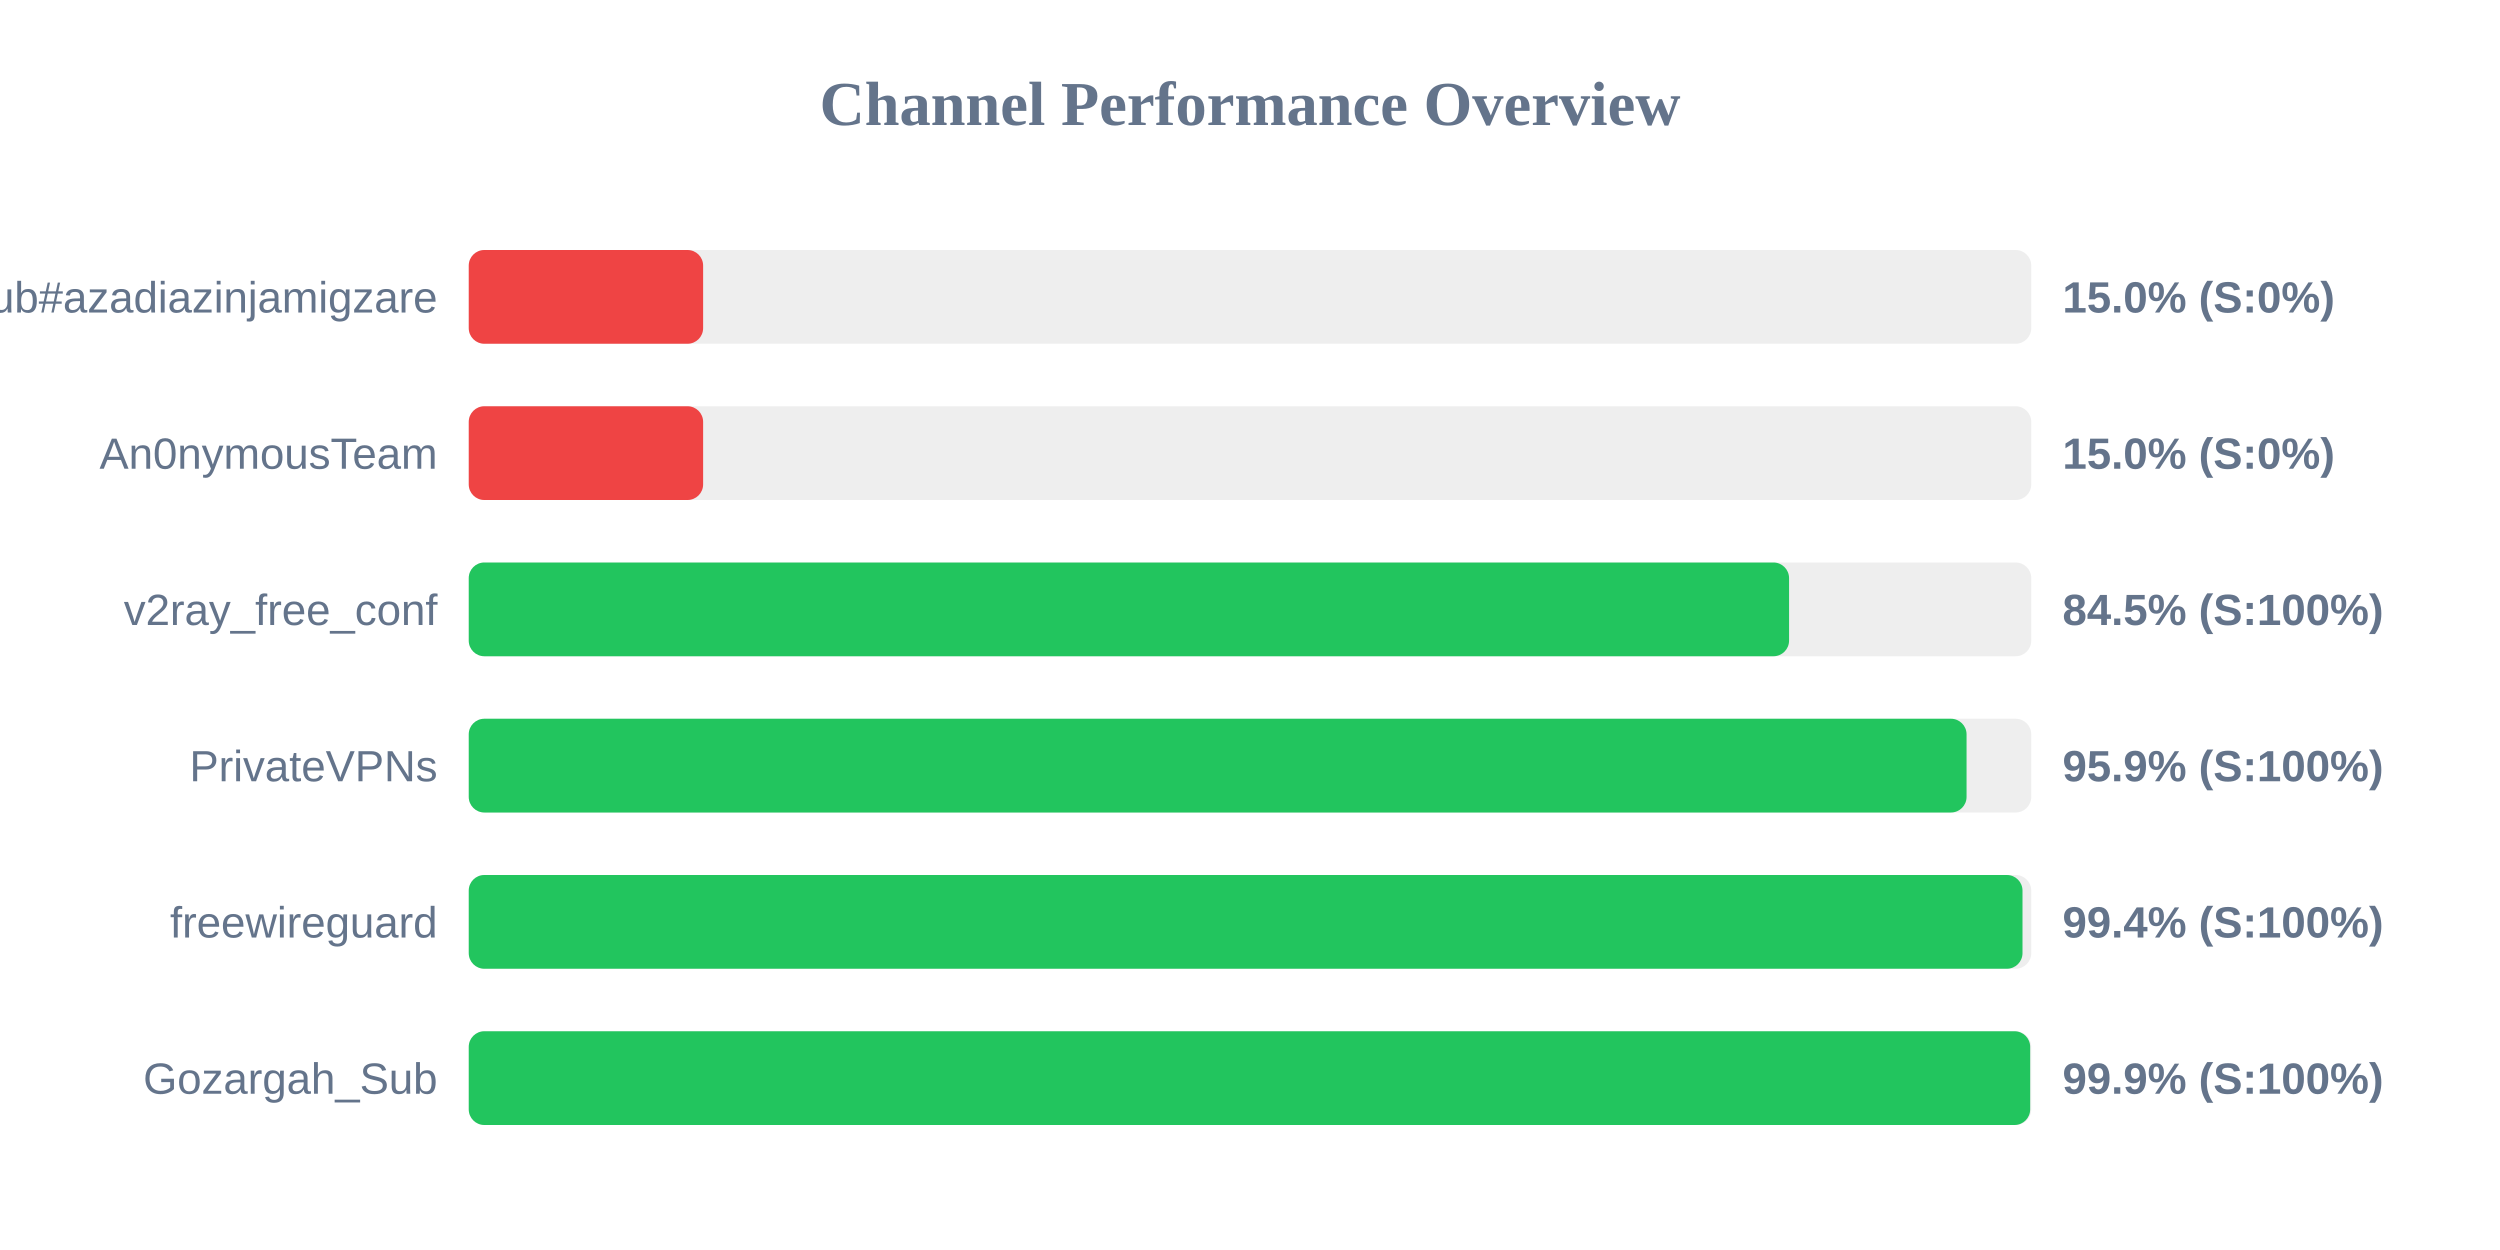
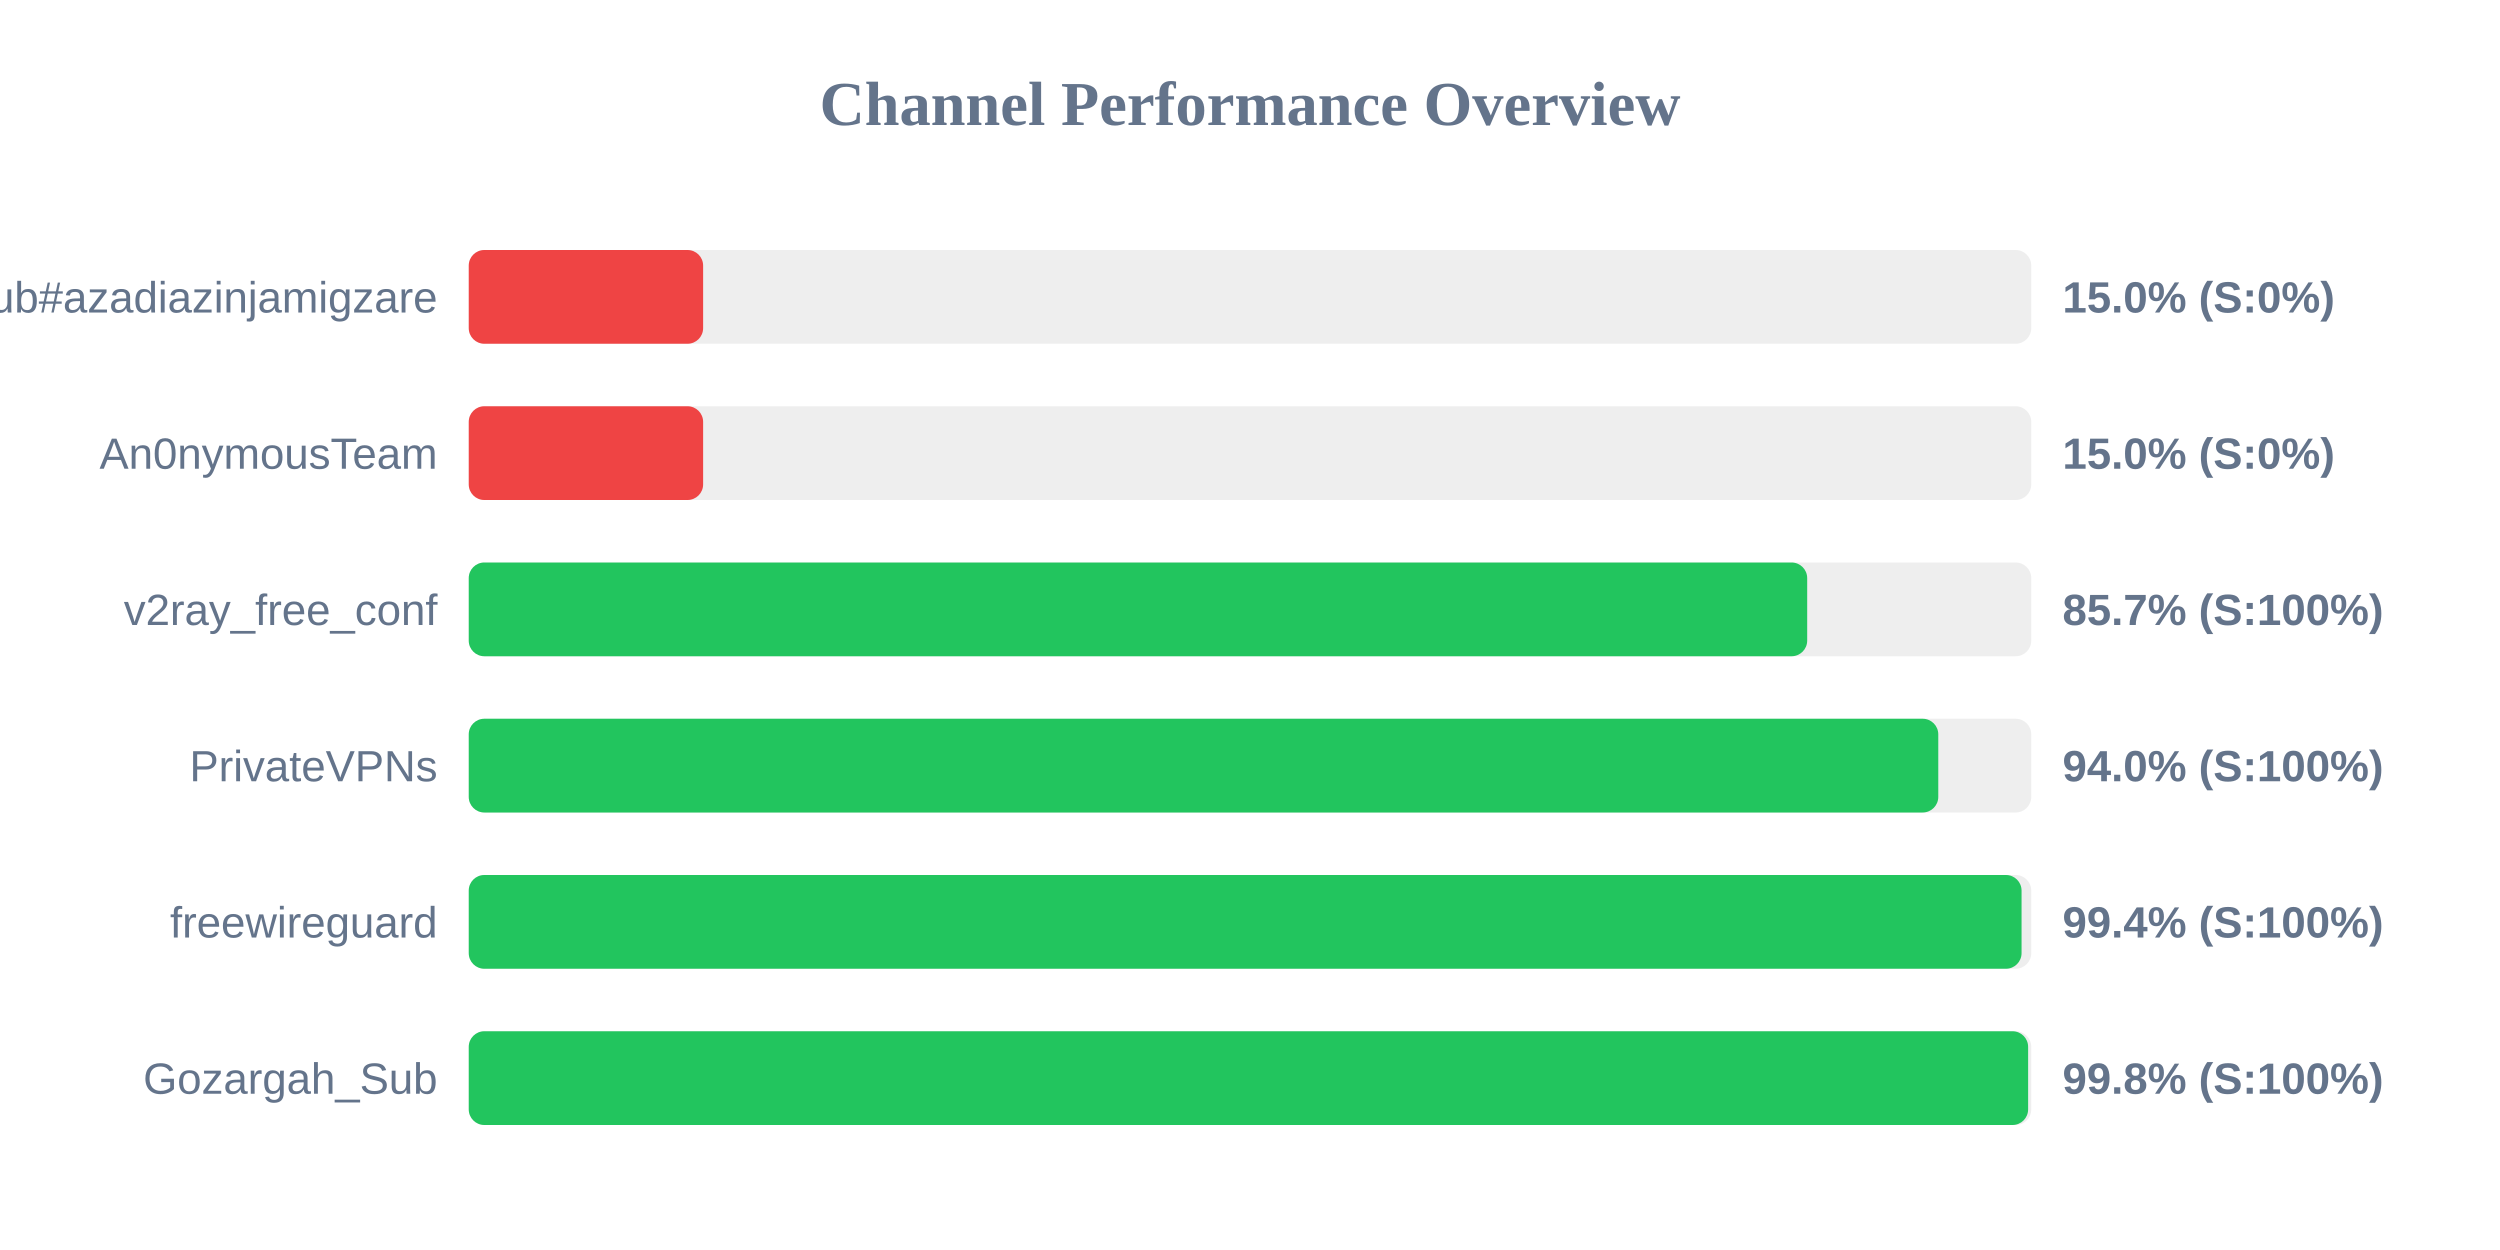
<svg xmlns="http://www.w3.org/2000/svg" width="800" height="400" version="1.1">
  <style>
        .row { font: 14px Arial; fill: #64748b; }
        .score { font: bold 14px Arial; fill: #64748b; }
    </style>
  <text x="400" y="40" text-anchor="middle" font-size="20px" font-weight="bold" fill="#64748b">Channel Performance Overview</text>
  <rect x="150" y="80" width="500" height="30" fill="#eee" rx="5" />
  <rect x="150" y="80" width="75.0" height="30" fill="#ef4444" rx="5" />
  <text x="140" y="100" text-anchor="end" class="row">Sub#azadiazinjamigzare</text>
  <text x="660" y="100" text-anchor="start" class="score">15.0% (S:0%)</text>
  <rect x="150" y="130" width="500" height="30" fill="#eee" rx="5" />
  <rect x="150" y="130" width="75.0" height="30" fill="#ef4444" rx="5" />
  <text x="140" y="150" text-anchor="end" class="row">An0nymousTeam</text>
  <text x="660" y="150" text-anchor="start" class="score">15.0% (S:0%)</text>
  <rect x="150" y="180" width="500" height="30" fill="#eee" rx="5" />
-   <rect x="150" y="180" width="422.5" height="30" fill="#22c55e" rx="5" />
+   <rect x="150" y="180" width="428.3" height="30" fill="#22c55e" rx="5" />
  <text x="140" y="200" text-anchor="end" class="row">v2ray_free_conf</text>
-   <text x="660" y="200" text-anchor="start" class="score">84.5% (S:100%)</text>
+   <text x="660" y="200" text-anchor="start" class="score">85.7% (S:100%)</text>
  <rect x="150" y="230" width="500" height="30" fill="#eee" rx="5" />
-   <rect x="150" y="230" width="479.3" height="30" fill="#22c55e" rx="5" />
+   <rect x="150" y="230" width="470.25" height="30" fill="#22c55e" rx="5" />
  <text x="140" y="250" text-anchor="end" class="row">PrivateVPNs</text>
-   <text x="660" y="250" text-anchor="start" class="score">95.9% (S:100%)</text>
+   <text x="660" y="250" text-anchor="start" class="score">94.0% (S:100%)</text>
  <rect x="150" y="280" width="500" height="30" fill="#eee" rx="5" />
-   <rect x="150" y="280" width="497.2" height="30" fill="#22c55e" rx="5" />
+   <rect x="150" y="280" width="496.9" height="30" fill="#22c55e" rx="5" />
  <text x="140" y="300" text-anchor="end" class="row">freewireguard</text>
  <text x="660" y="300" text-anchor="start" class="score">99.4% (S:100%)</text>
  <rect x="150" y="330" width="500" height="30" fill="#eee" rx="5" />
-   <rect x="150" y="330" width="499.65" height="30" fill="#22c55e" rx="5" />
+   <rect x="150" y="330" width="499.0" height="30" fill="#22c55e" rx="5" />
  <text x="140" y="350" text-anchor="end" class="row">Gozargah_Sub</text>
-   <text x="660" y="350" text-anchor="start" class="score">99.9% (S:100%)</text>
+   <text x="660" y="350" text-anchor="start" class="score">99.8% (S:100%)</text>
</svg>
